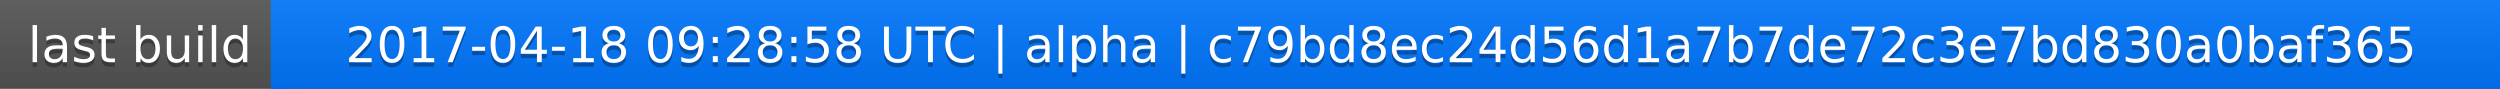
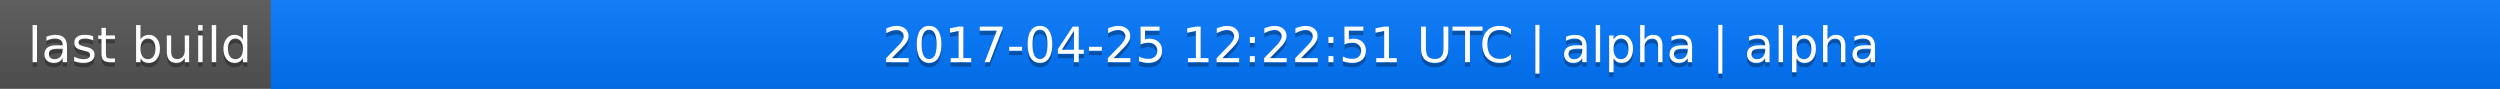
<svg xmlns="http://www.w3.org/2000/svg" width="563" height="20">
  <linearGradient id="a" x2="0" y2="100%">
    <stop offset="0" stop-color="#bbb" stop-opacity=".1" />
    <stop offset="1" stop-opacity=".1" />
  </linearGradient>
  <rect rx="0" width="563" height="20" fill="#555" />
  <rect rx="0" x="61" width="502" height="20" fill="#07f" />
  <path fill="#07f" d="M61 0h4v20h-4z" />
  <rect rx="0" width="563" height="20" fill="url(#a)" />
  <g fill="#fff" text-anchor="middle" font-family="DejaVu Sans,Verdana,Geneva,sans-serif" font-size="11">
    <text x="31.5" y="15" fill="#010101" fill-opacity=".3">last build</text>
    <text x="31.5" y="14">last build</text>
-     <text x="311" y="15" fill="#010101" fill-opacity=".3">2017-04-18 09:28:58 UTC | alpha | c79bd8ec24d56d1a7b7de72c3e7bd830a0baf365</text>
-     <text x="311" y="14">2017-04-18 09:28:58 UTC | alpha | c79bd8ec24d56d1a7b7de72c3e7bd830a0baf365</text>
+     <text x="311" y="15" fill="#010101" fill-opacity=".3">2017-04-25 12:22:51 UTC | alpha | alpha</text>
+     <text x="311" y="14">2017-04-25 12:22:51 UTC | alpha | alpha</text>
  </g>
</svg>
